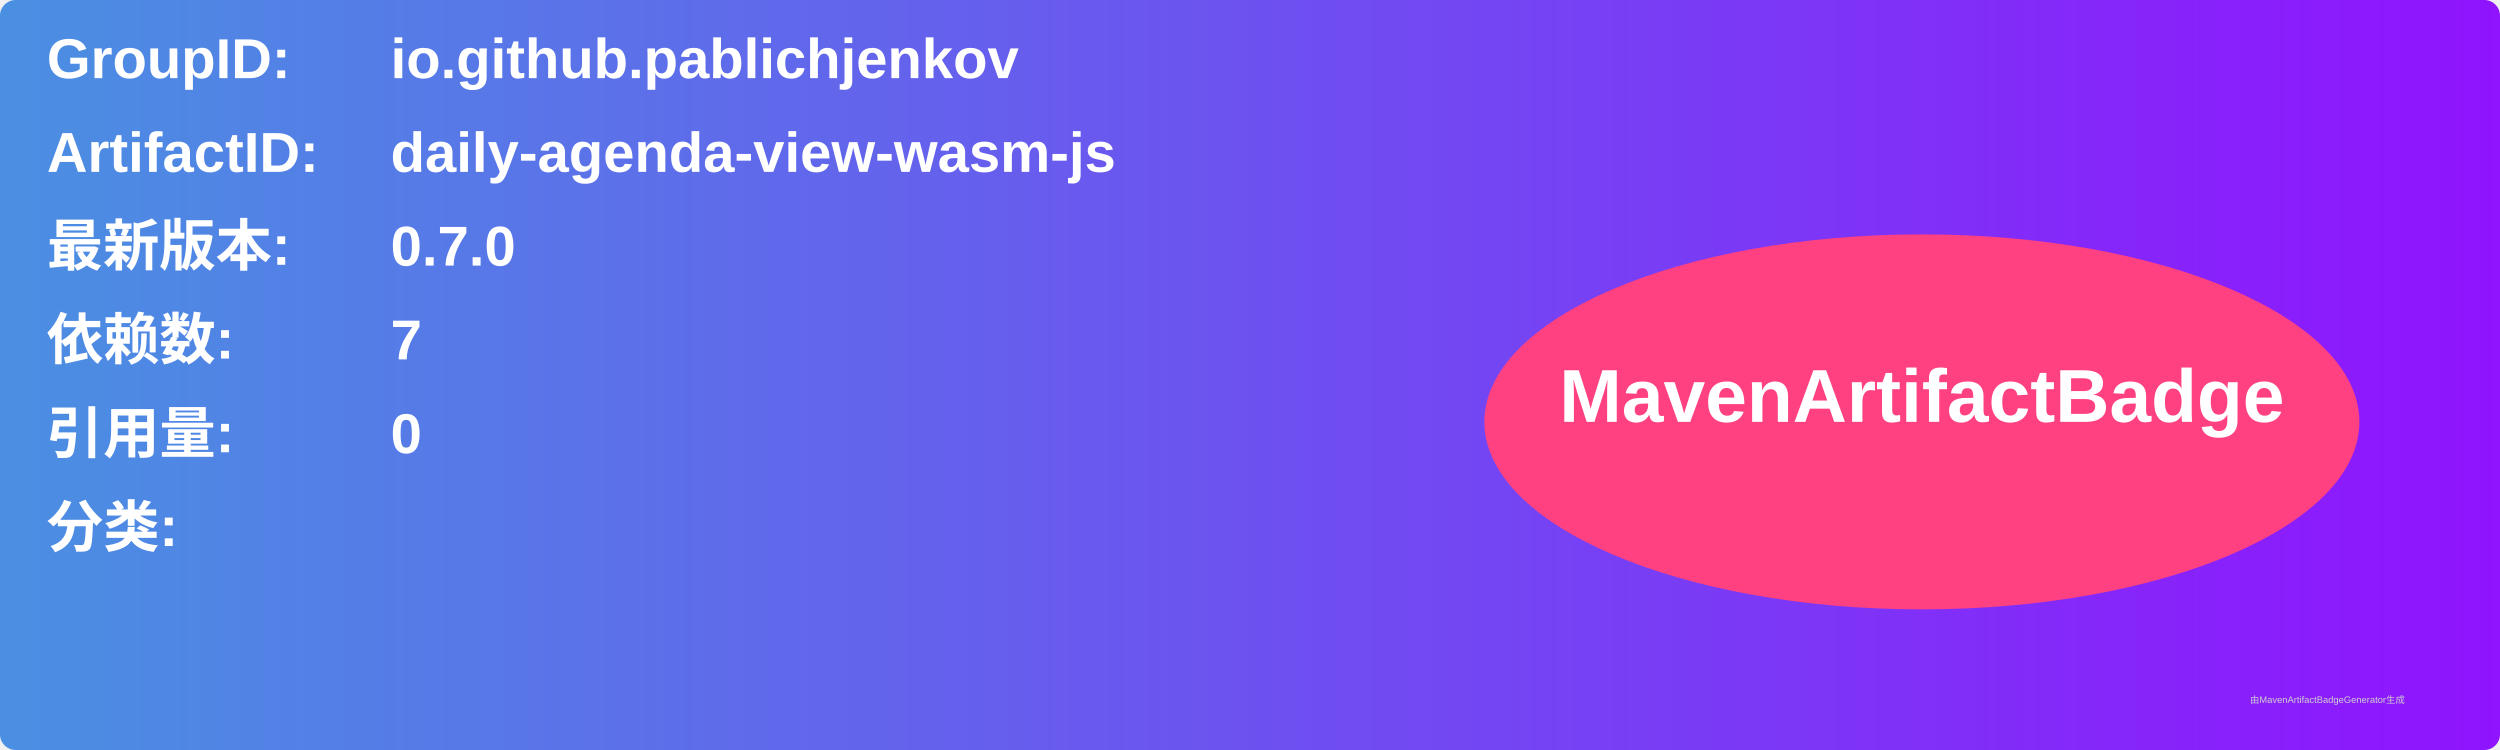
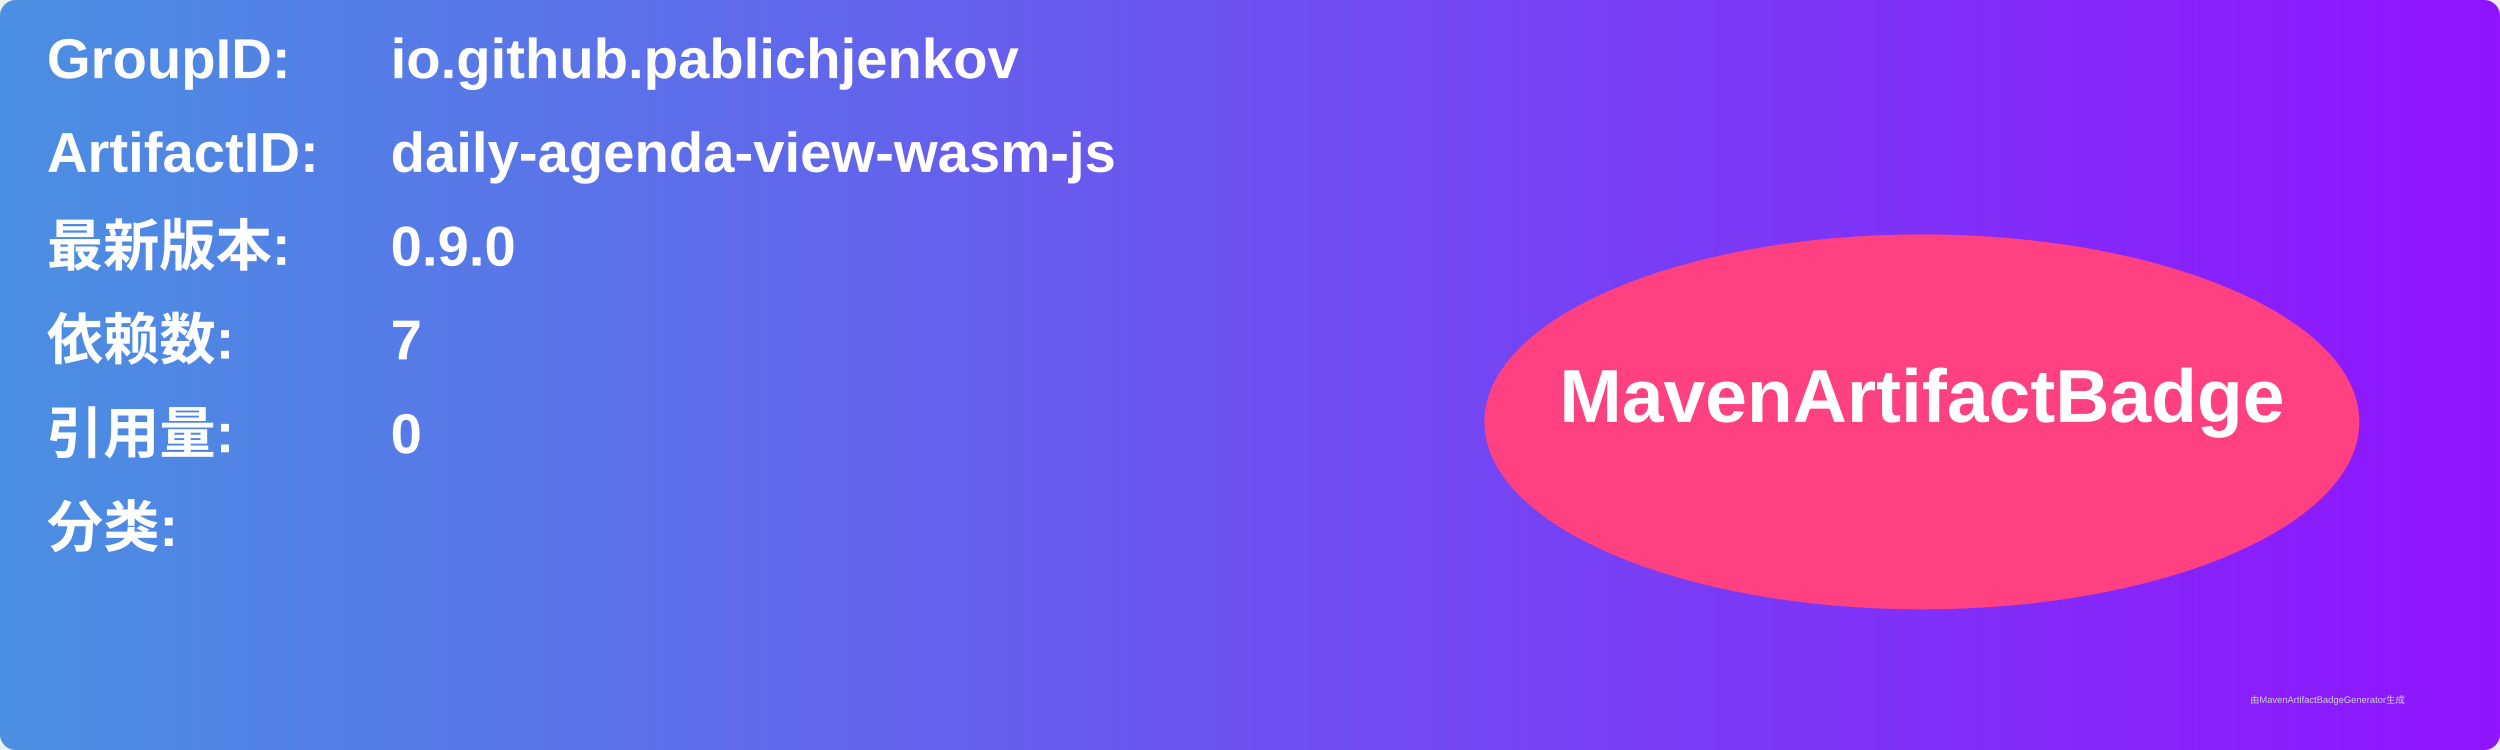
<svg xmlns="http://www.w3.org/2000/svg" width="800" height="240" viewBox="0 0 800 240">
  <linearGradient id="grad" x1="0%" y1="0%" x2="100%" y2="0%">
    <stop offset="0%" stop-color="#4a90e2" />
    <stop offset="100%" stop-color="#9013fe" />
  </linearGradient>
  <rect width="100%" height="100%" rx="5" ry="5" fill="url(#grad)" />
  <g transform="translate(15, 15)">
    <text x="0" y="10" font-family="Arial" font-size="18" fill="white" font-weight="bold" width="260">GroupID:</text>
    <text x="110" y="10" font-family="Arial" font-size="18" fill="white" font-weight="bold" width="460">io.github.pablichjenkov</text>
    <text x="0" y="40" font-family="Arial" font-size="18" fill="white" font-weight="bold" width="260">ArtifactID:</text>
    <text x="110" y="40" font-family="Arial" font-size="18" fill="white" font-weight="bold" width="460">daily-agenda-view-wasm-js</text>
    <text x="0" y="70" font-family="Arial" font-size="18" fill="white" font-weight="bold">最新版本:</text>
    <text x="110" y="70" font-family="Arial" font-size="18" fill="white" font-weight="bold">
-       <tspan font-weight="bold">0.7.0</tspan>
+       <tspan font-weight="bold">0.9.0</tspan>
    </text>
    <text x="0" y="100" font-family="Arial" font-size="18" fill="white" font-weight="bold">依赖数: </text>
    <text x="110" y="100" font-family="Arial" font-size="18" fill="white">
      <tspan font-weight="bold">7</tspan>
    </text>
    <text x="0" y="130" font-family="Arial" font-size="18" fill="white" font-weight="bold">引用量: </text>
    <text x="110" y="130" font-family="Arial" font-size="18" fill="white">
      <tspan font-weight="bold">0</tspan>
    </text>
    <text x="0" y="160" font-family="Arial" font-size="18" fill="white" font-weight="bold">分类:</text>
    <text x="10" y="190" font-family="Arial" font-size="10" fill="white">
      <tspan font-weight="bold" />
    </text>
    <ellipse cx="600" cy="120" rx="140" ry="60" fill="#ff4081" />
    <text x="600" y="120" text-anchor="middle" font-family="Arial" font-size="24" fill="white" font-weight="bold">MavenArtifactBadge</text>
  </g>
  <text x="720" y="225" font-family="Arial" font-size="3" fill="#d0d0d0">由MavenArtifactBadgeGenerator生成</text>
</svg>
